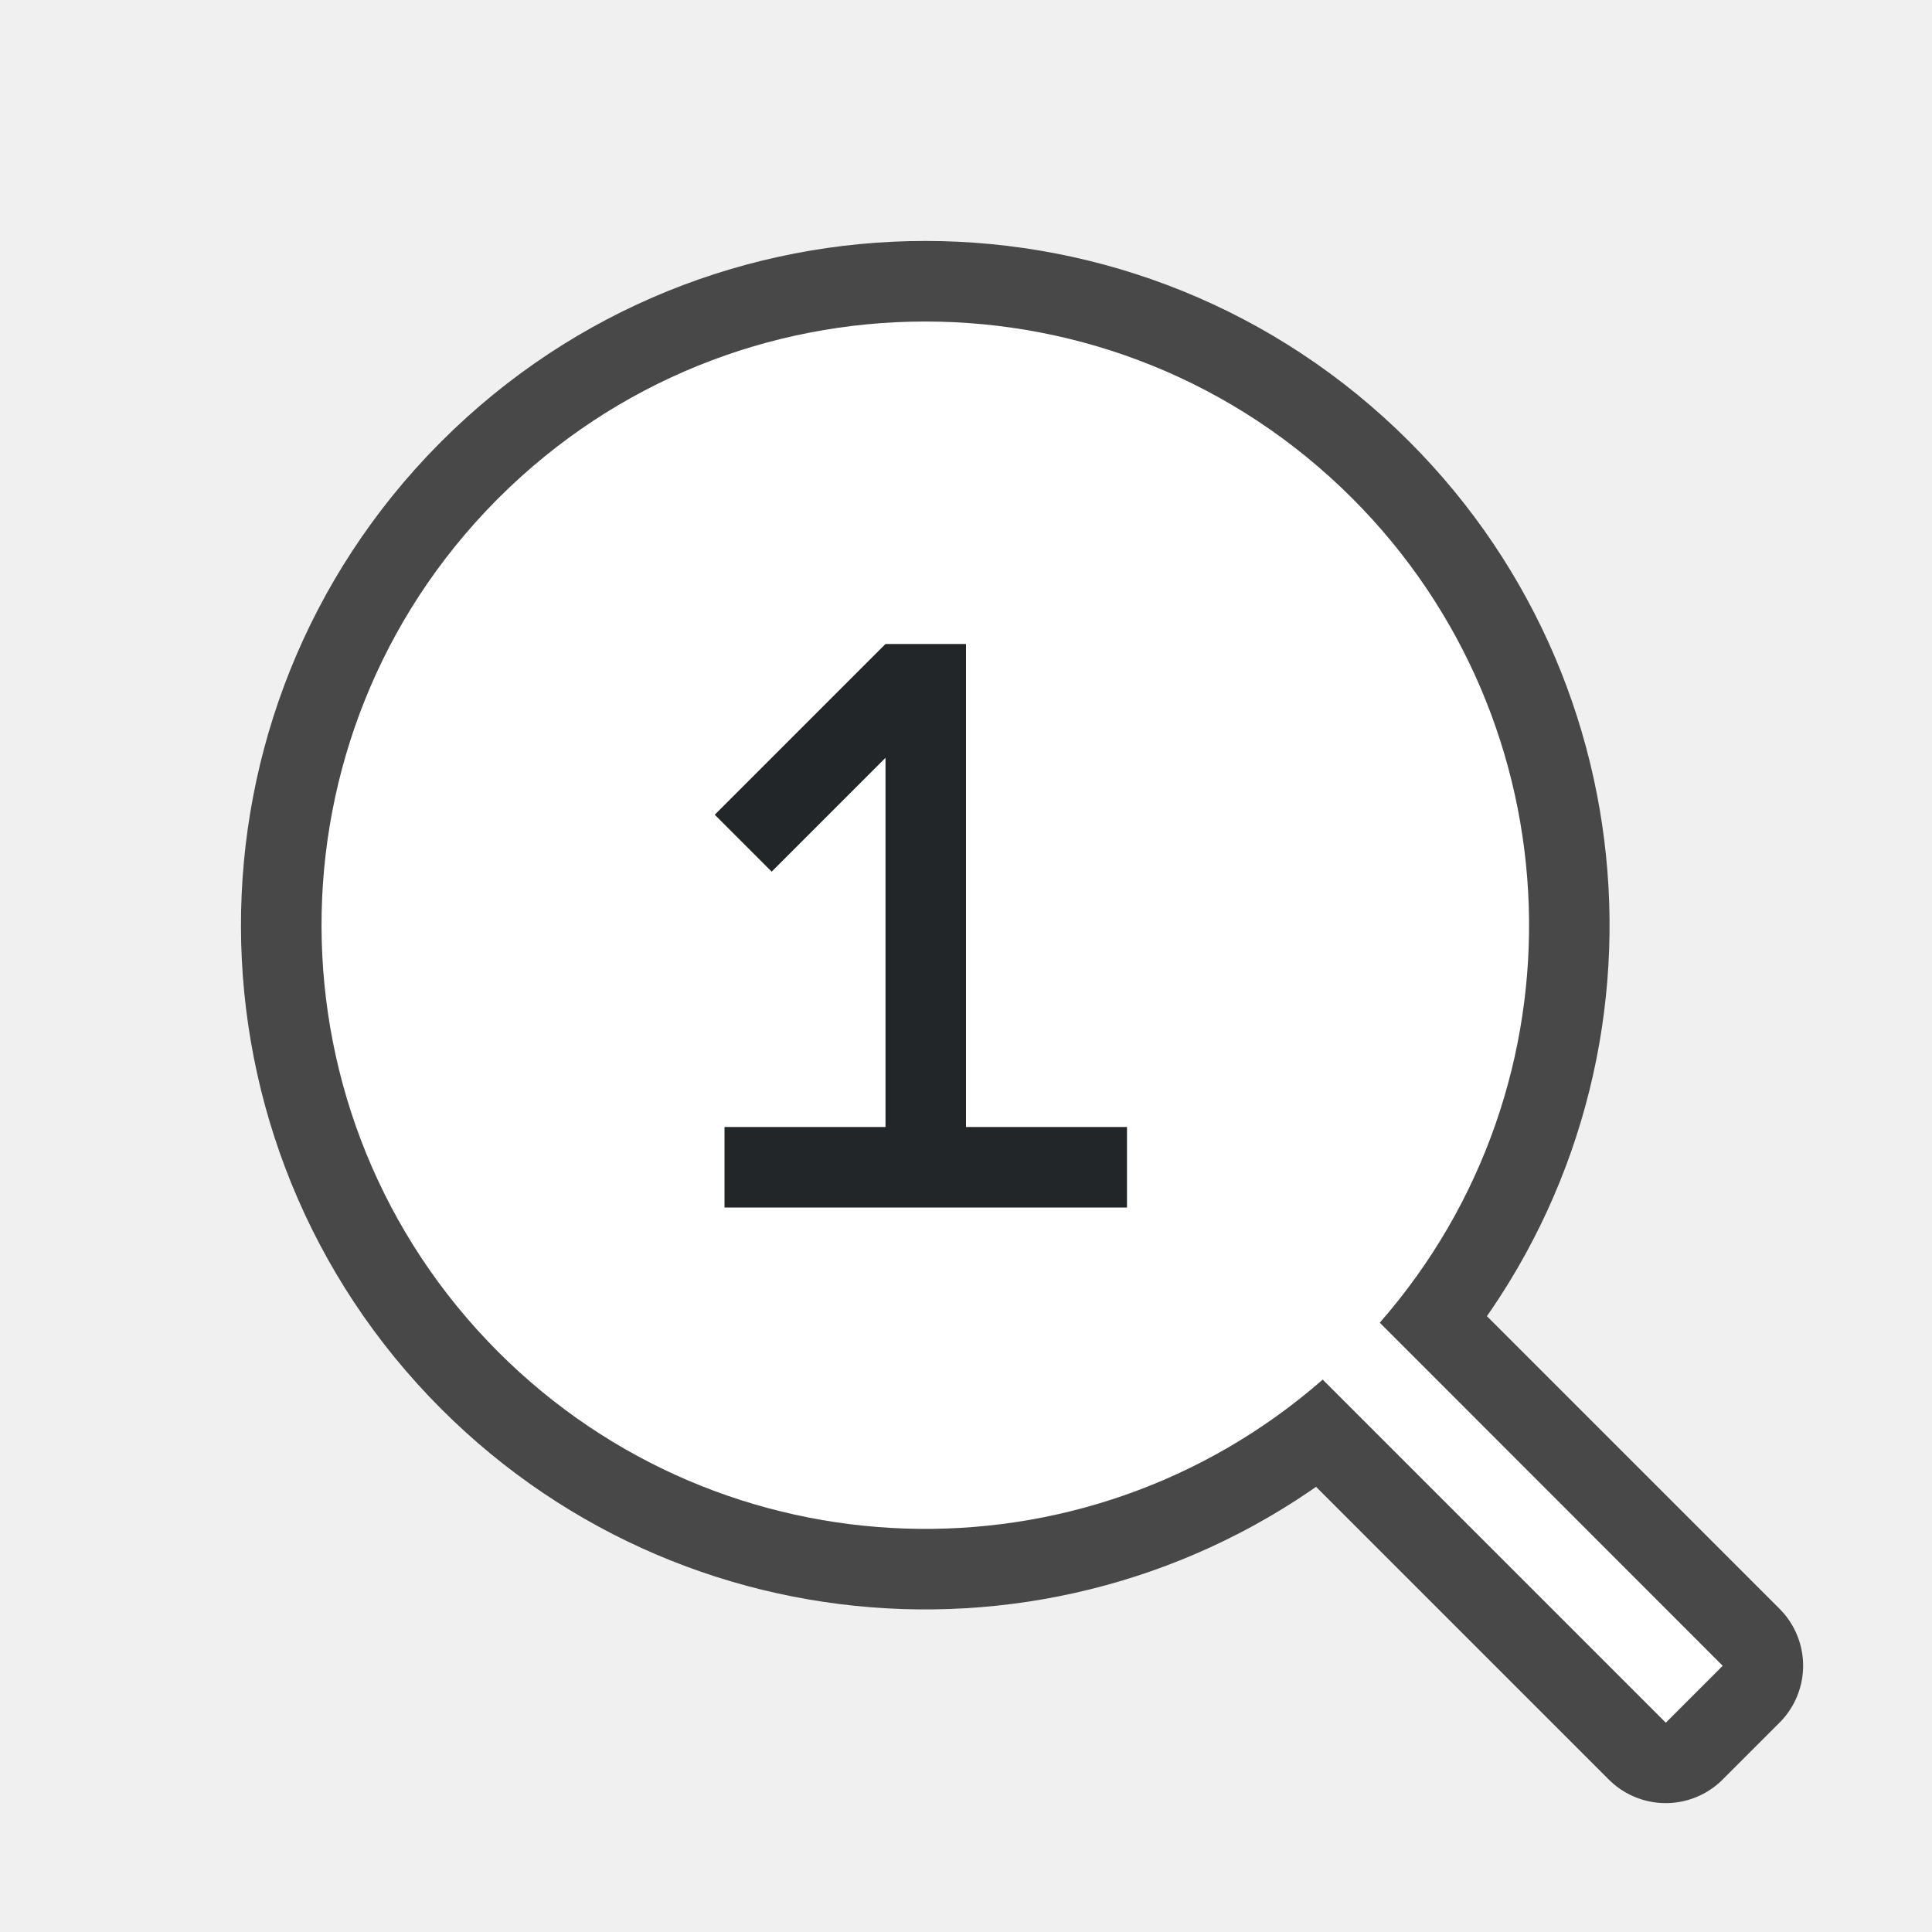
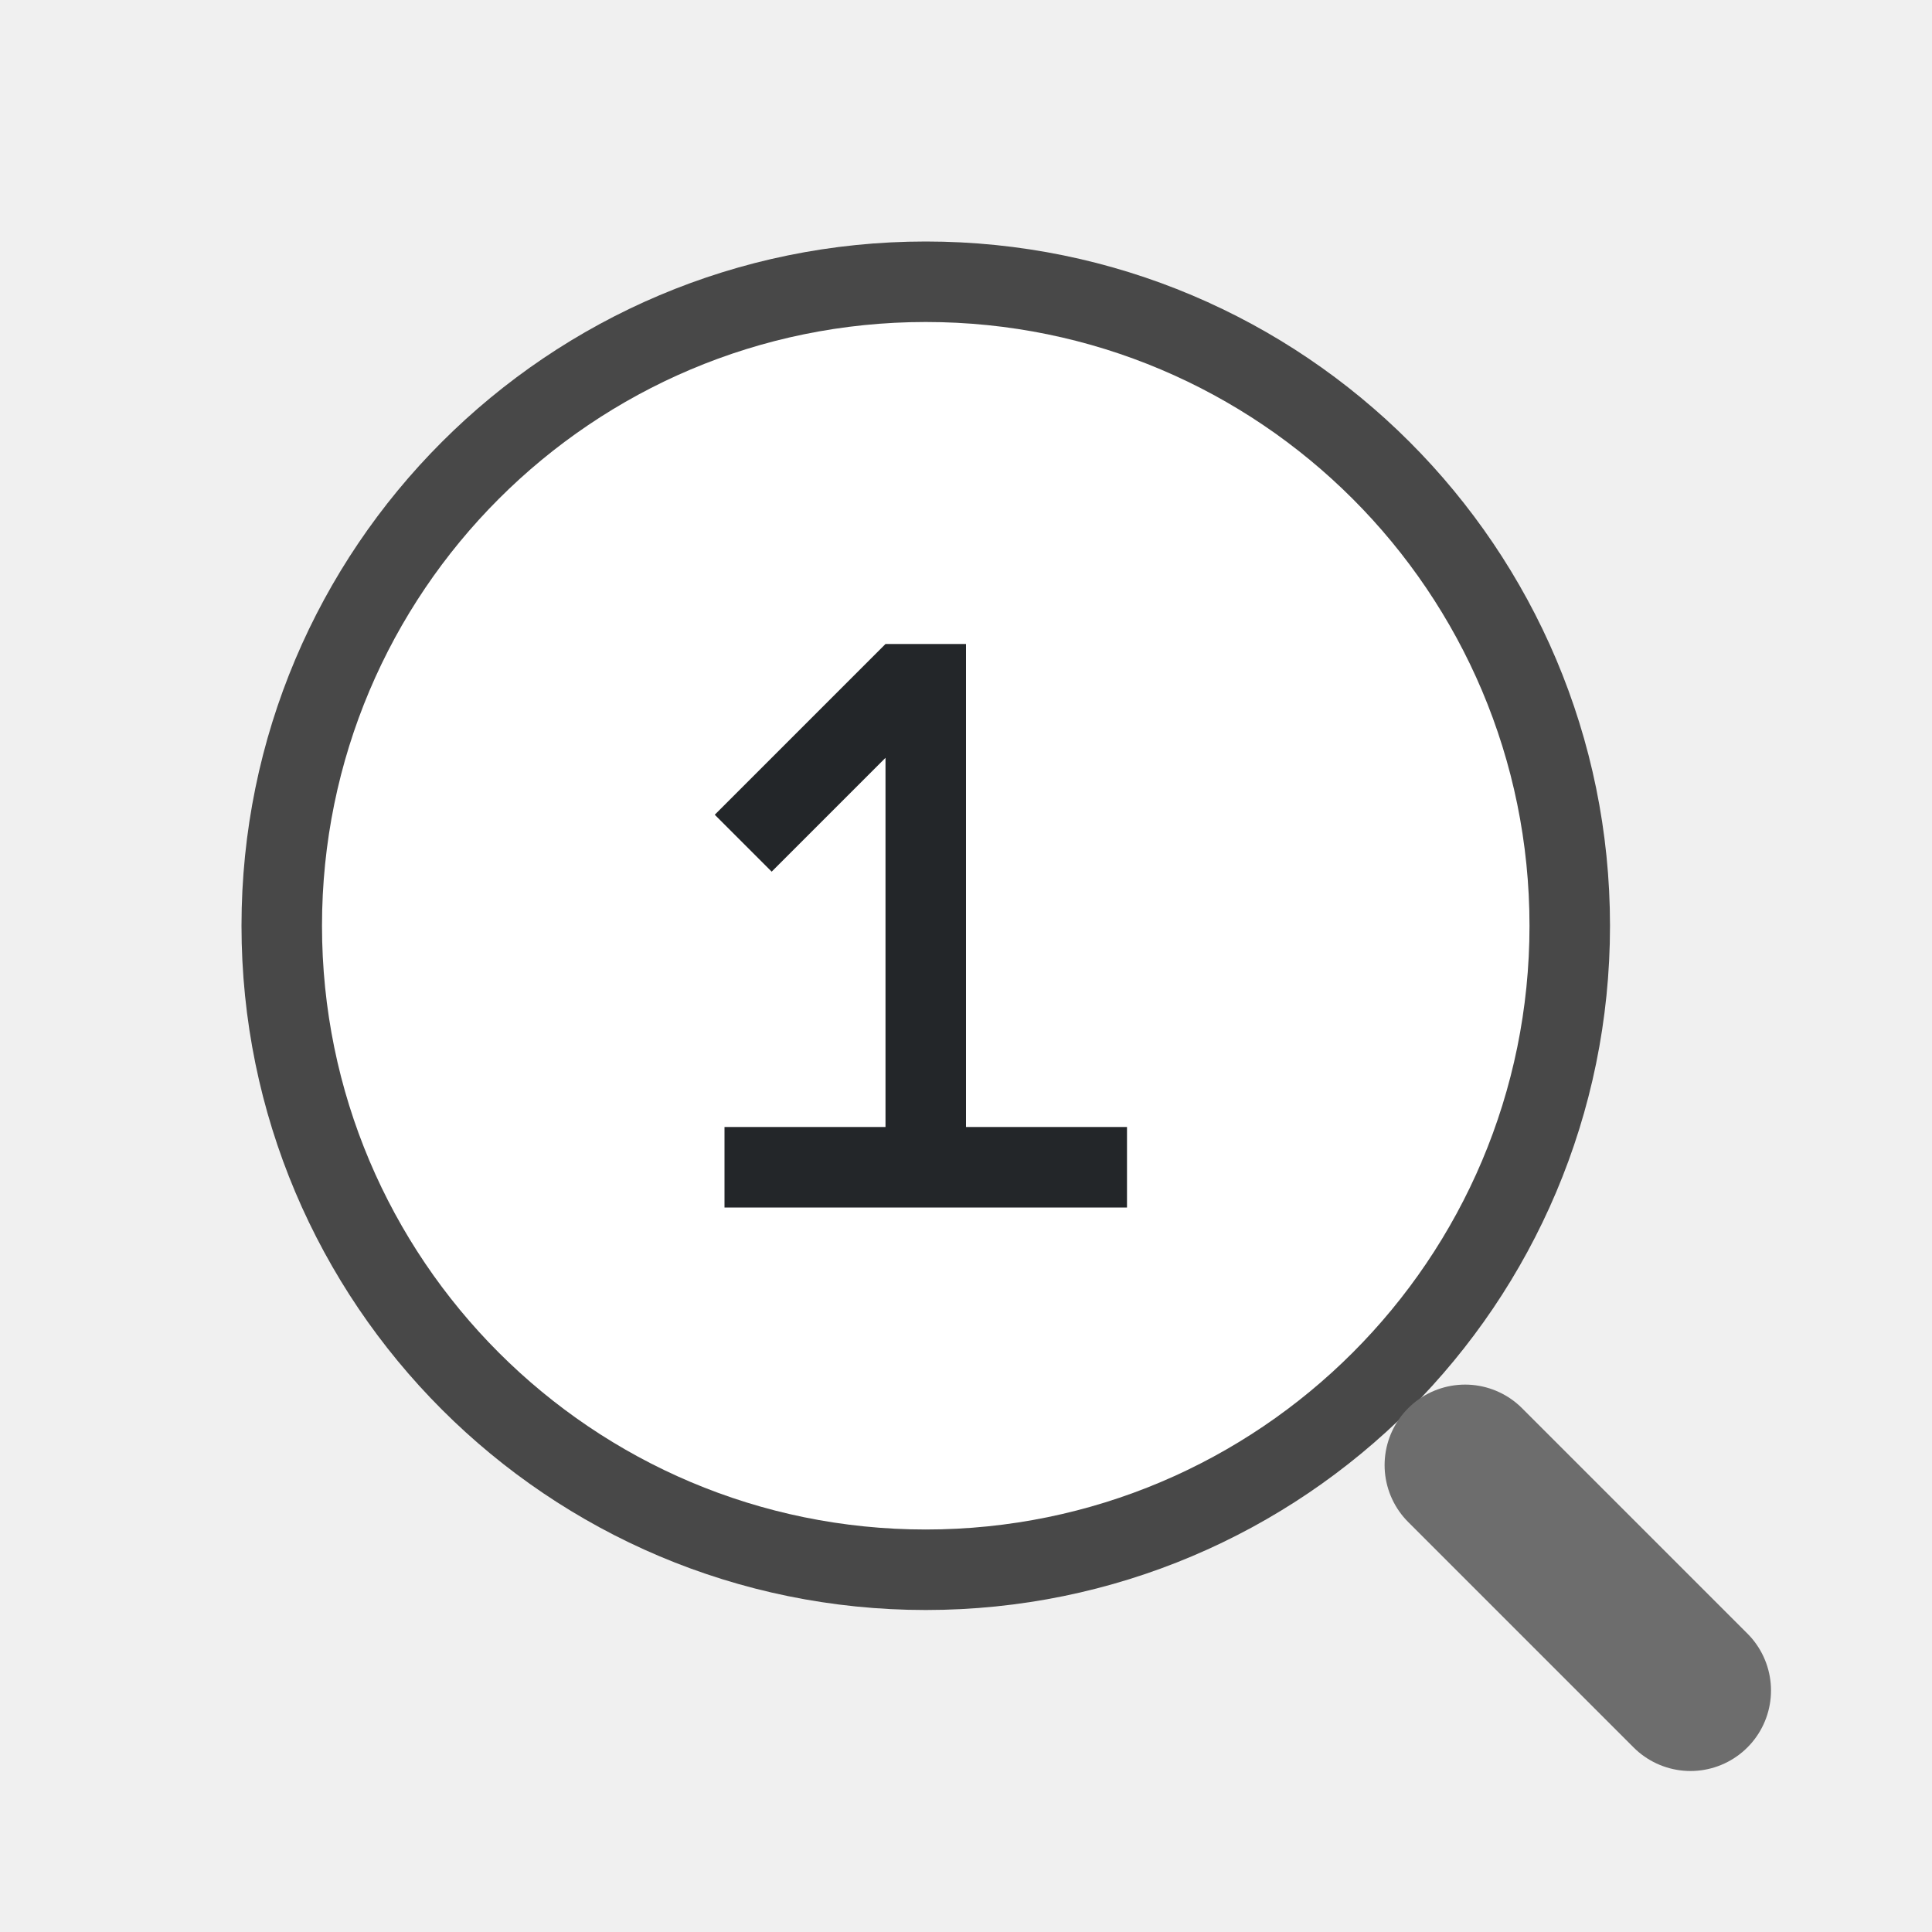
<svg xmlns="http://www.w3.org/2000/svg" viewBox="0 0 24 24" version="1.1" id="svg4">
  <defs id="defs8" />
-   <path id="path868" style="color:#000000;font-weight:400;line-height:normal;font-family:sans-serif;font-variant-ligatures:normal;font-variant-position:normal;font-variant-caps:normal;font-variant-numeric:normal;font-variant-alternates:normal;font-feature-settings:normal;text-indent:0;text-align:start;text-decoration:none;text-decoration-line:none;text-decoration-style:solid;text-decoration-color:#000000;text-transform:none;text-orientation:mixed;white-space:normal;shape-padding:0;overflow:visible;opacity:0.7;isolation:auto;mix-blend-mode:normal;fill:#000000;fill-opacity:1;fill-rule:evenodd;stroke:#000000;stroke-width:2;stroke-linejoin:round;stroke-miterlimit:4;stroke-dasharray:none" d="m 6.164,6.217 c -2.904,2.933 -2.893,7.662 0.026,10.58 2.792,2.791 7.269,2.94 10.241,0.341 l 4.261,4.261 0.707,-0.707 -4.26,-4.26 C 19.739,13.461 19.59,8.982 16.797,6.19 13.868,3.261 9.12,3.261 6.191,6.19 c -0.009,0.009 -0.018,0.017 -0.026,0.026 z" />
-   <path id="path2037-0" style="color:#000000;font-weight:400;line-height:normal;font-family:sans-serif;font-variant-ligatures:normal;font-variant-position:normal;font-variant-caps:normal;font-variant-numeric:normal;font-variant-alternates:normal;font-feature-settings:normal;text-indent:0;text-align:start;text-decoration:none;text-decoration-line:none;text-decoration-style:solid;text-decoration-color:#000000;text-transform:none;text-orientation:mixed;white-space:normal;shape-padding:0;overflow:visible;isolation:auto;mix-blend-mode:normal;fill:#ffffff;fill-opacity:1;fill-rule:evenodd;stroke-width:1.054" d="m 11.494,3.994 c -1.919,-10e-8 -3.838,0.731 -5.303,2.195 -0.009,0.009 -0.019,0.019 -0.027,0.027 -2.904,2.933 -2.891,7.661 0.027,10.58 2.792,2.791 7.269,2.941 10.24,0.342 l 4.262,4.262 0.707,-0.707 -4.26,-4.262 C 19.74,13.46 19.589,8.981 16.797,6.189 15.332,4.725 13.414,3.994 11.494,3.994 Z" />
+   <g id="g244">
+     <circle style="opacity:0.7;fill:none;fill-rule:evenodd;stroke:#000000;stroke-width:2;stroke-linecap:round;stroke-linejoin:round" id="path1206" cx="11.5" cy="11.5" r="7.5" />
+     <circle style="opacity:1;fill:#ffffff;fill-rule:evenodd;stroke:none;stroke-width:2;stroke-linecap:round;stroke-linejoin:round" id="circle1208" cx="11.5" cy="11.5" r="7.5" />
+     <path style="fill:none;stroke:#6d6d6d;stroke-width:2;stroke-linecap:round;stroke-linejoin:miter" d="m 21,21 -2.8,-2.8" id="path1327" />
+   </g>
  <path style="fill:#232629;fill-opacity:1;stroke:none;stroke-width:1px;stroke-linecap:butt;stroke-linejoin:miter;stroke-opacity:1" d="M 11 8 L 8.879 10.121 L 9.586 10.828 L 11 9.414 L 11 9.5 L 11 14 L 9 14 L 9 15 L 14 15 L 14 14 L 12 14 L 12 8 L 11 8 z " id="path827" />
</svg>
